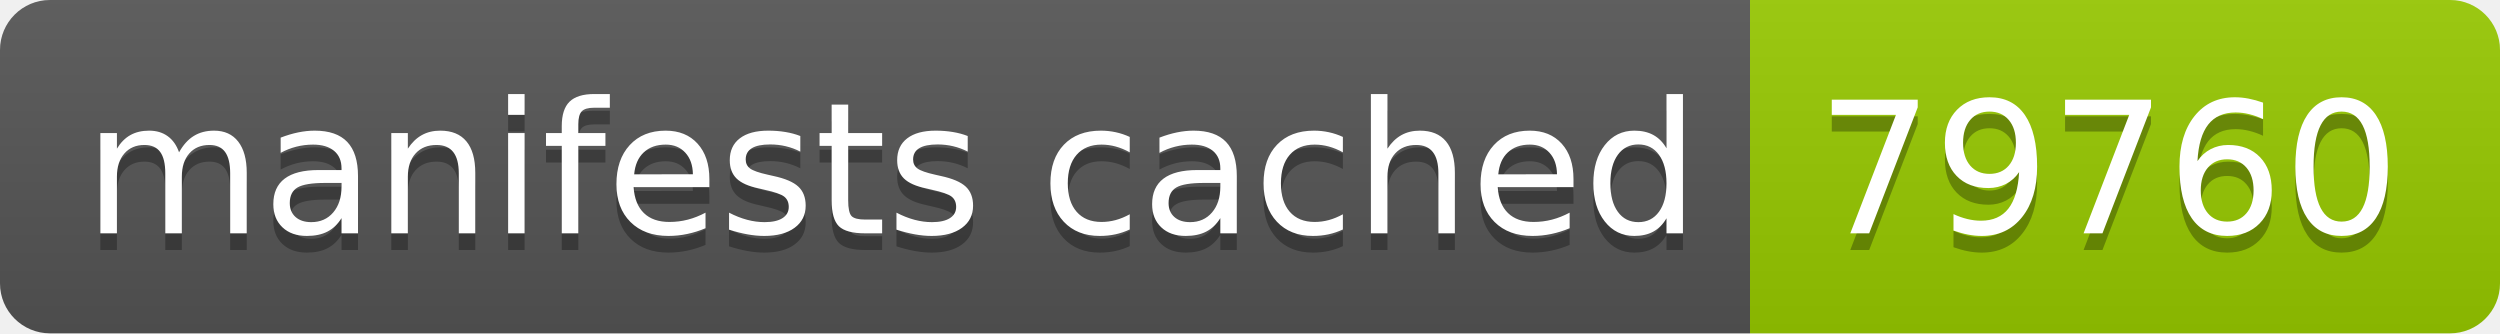
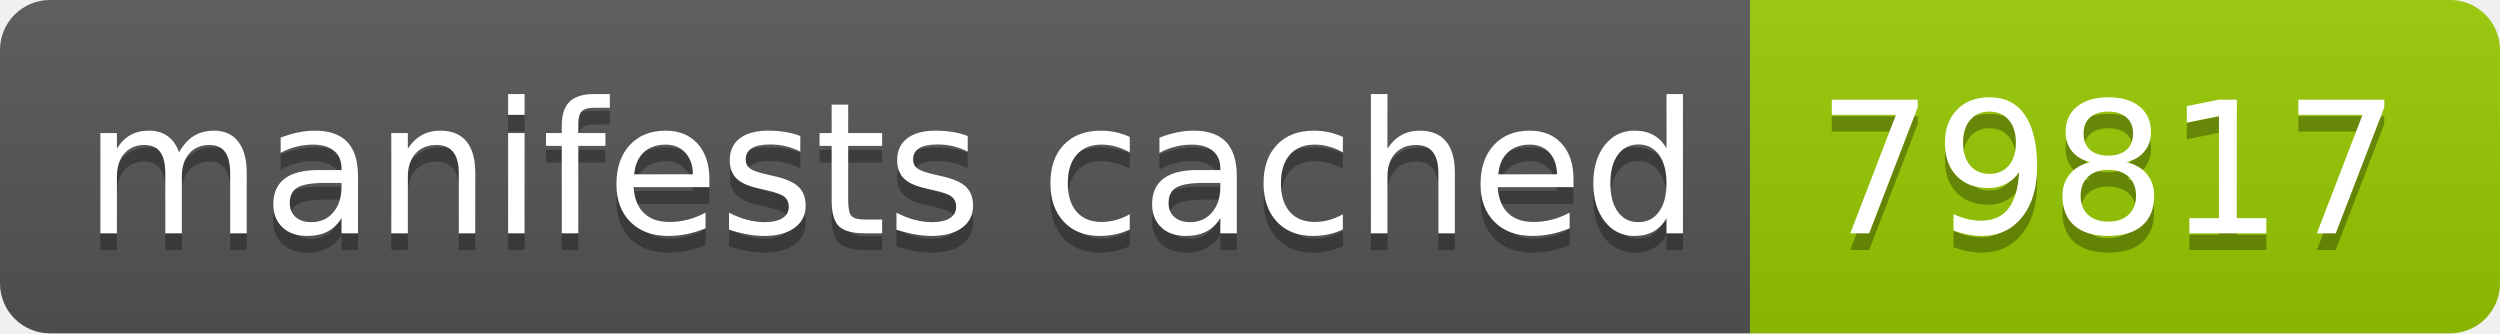
- <svg xmlns="http://www.w3.org/2000/svg" width="150" height="20" role="img" aria-label="manifests cached: 79760">
+ <svg xmlns="http://www.w3.org/2000/svg" width="150" height="20" role="img" aria-label="manifests cached: 79817">
  <linearGradient id="s" x2="0" y2="100%">
    <stop offset="0" stop-color="#bbb" stop-opacity=".1" />
    <stop offset="1" stop-opacity=".1" />
  </linearGradient>
  <clipPath id="r">
    <rect width="150" height="20" rx="3" fill="#fff" />
  </clipPath>
  <g clip-path="url(#r)">
    <rect width="105" height="20" fill="#555" />
    <rect x="105" width="45" height="20" fill="#97ca00" />
    <rect width="150" height="20" fill="url(#s)" />
  </g>
  <g fill="#fff" text-anchor="middle" font-family="Verdana,Geneva,DejaVu Sans,sans-serif" text-rendering="geometricPrecision" font-size="110">
    <text aria-hidden="true" x="535" y="150" fill="#010101" fill-opacity=".3" transform="scale(.1)" textLength="950">manifests cached</text>
    <text x="535" y="140" transform="scale(.1)" fill="#fff" textLength="950">manifests cached</text>
-     <text aria-hidden="true" x="1265" y="150" fill="#010101" fill-opacity=".3" transform="scale(.1)" textLength="350">79760</text>
-     <text x="1265" y="140" transform="scale(.1)" fill="#fff" textLength="350">79760</text>
+     <text aria-hidden="true" x="1265" y="150" fill="#010101" fill-opacity=".3" transform="scale(.1)" textLength="350">79817</text>
+     <text x="1265" y="140" transform="scale(.1)" fill="#fff" textLength="350">79817</text>
  </g>
</svg>
